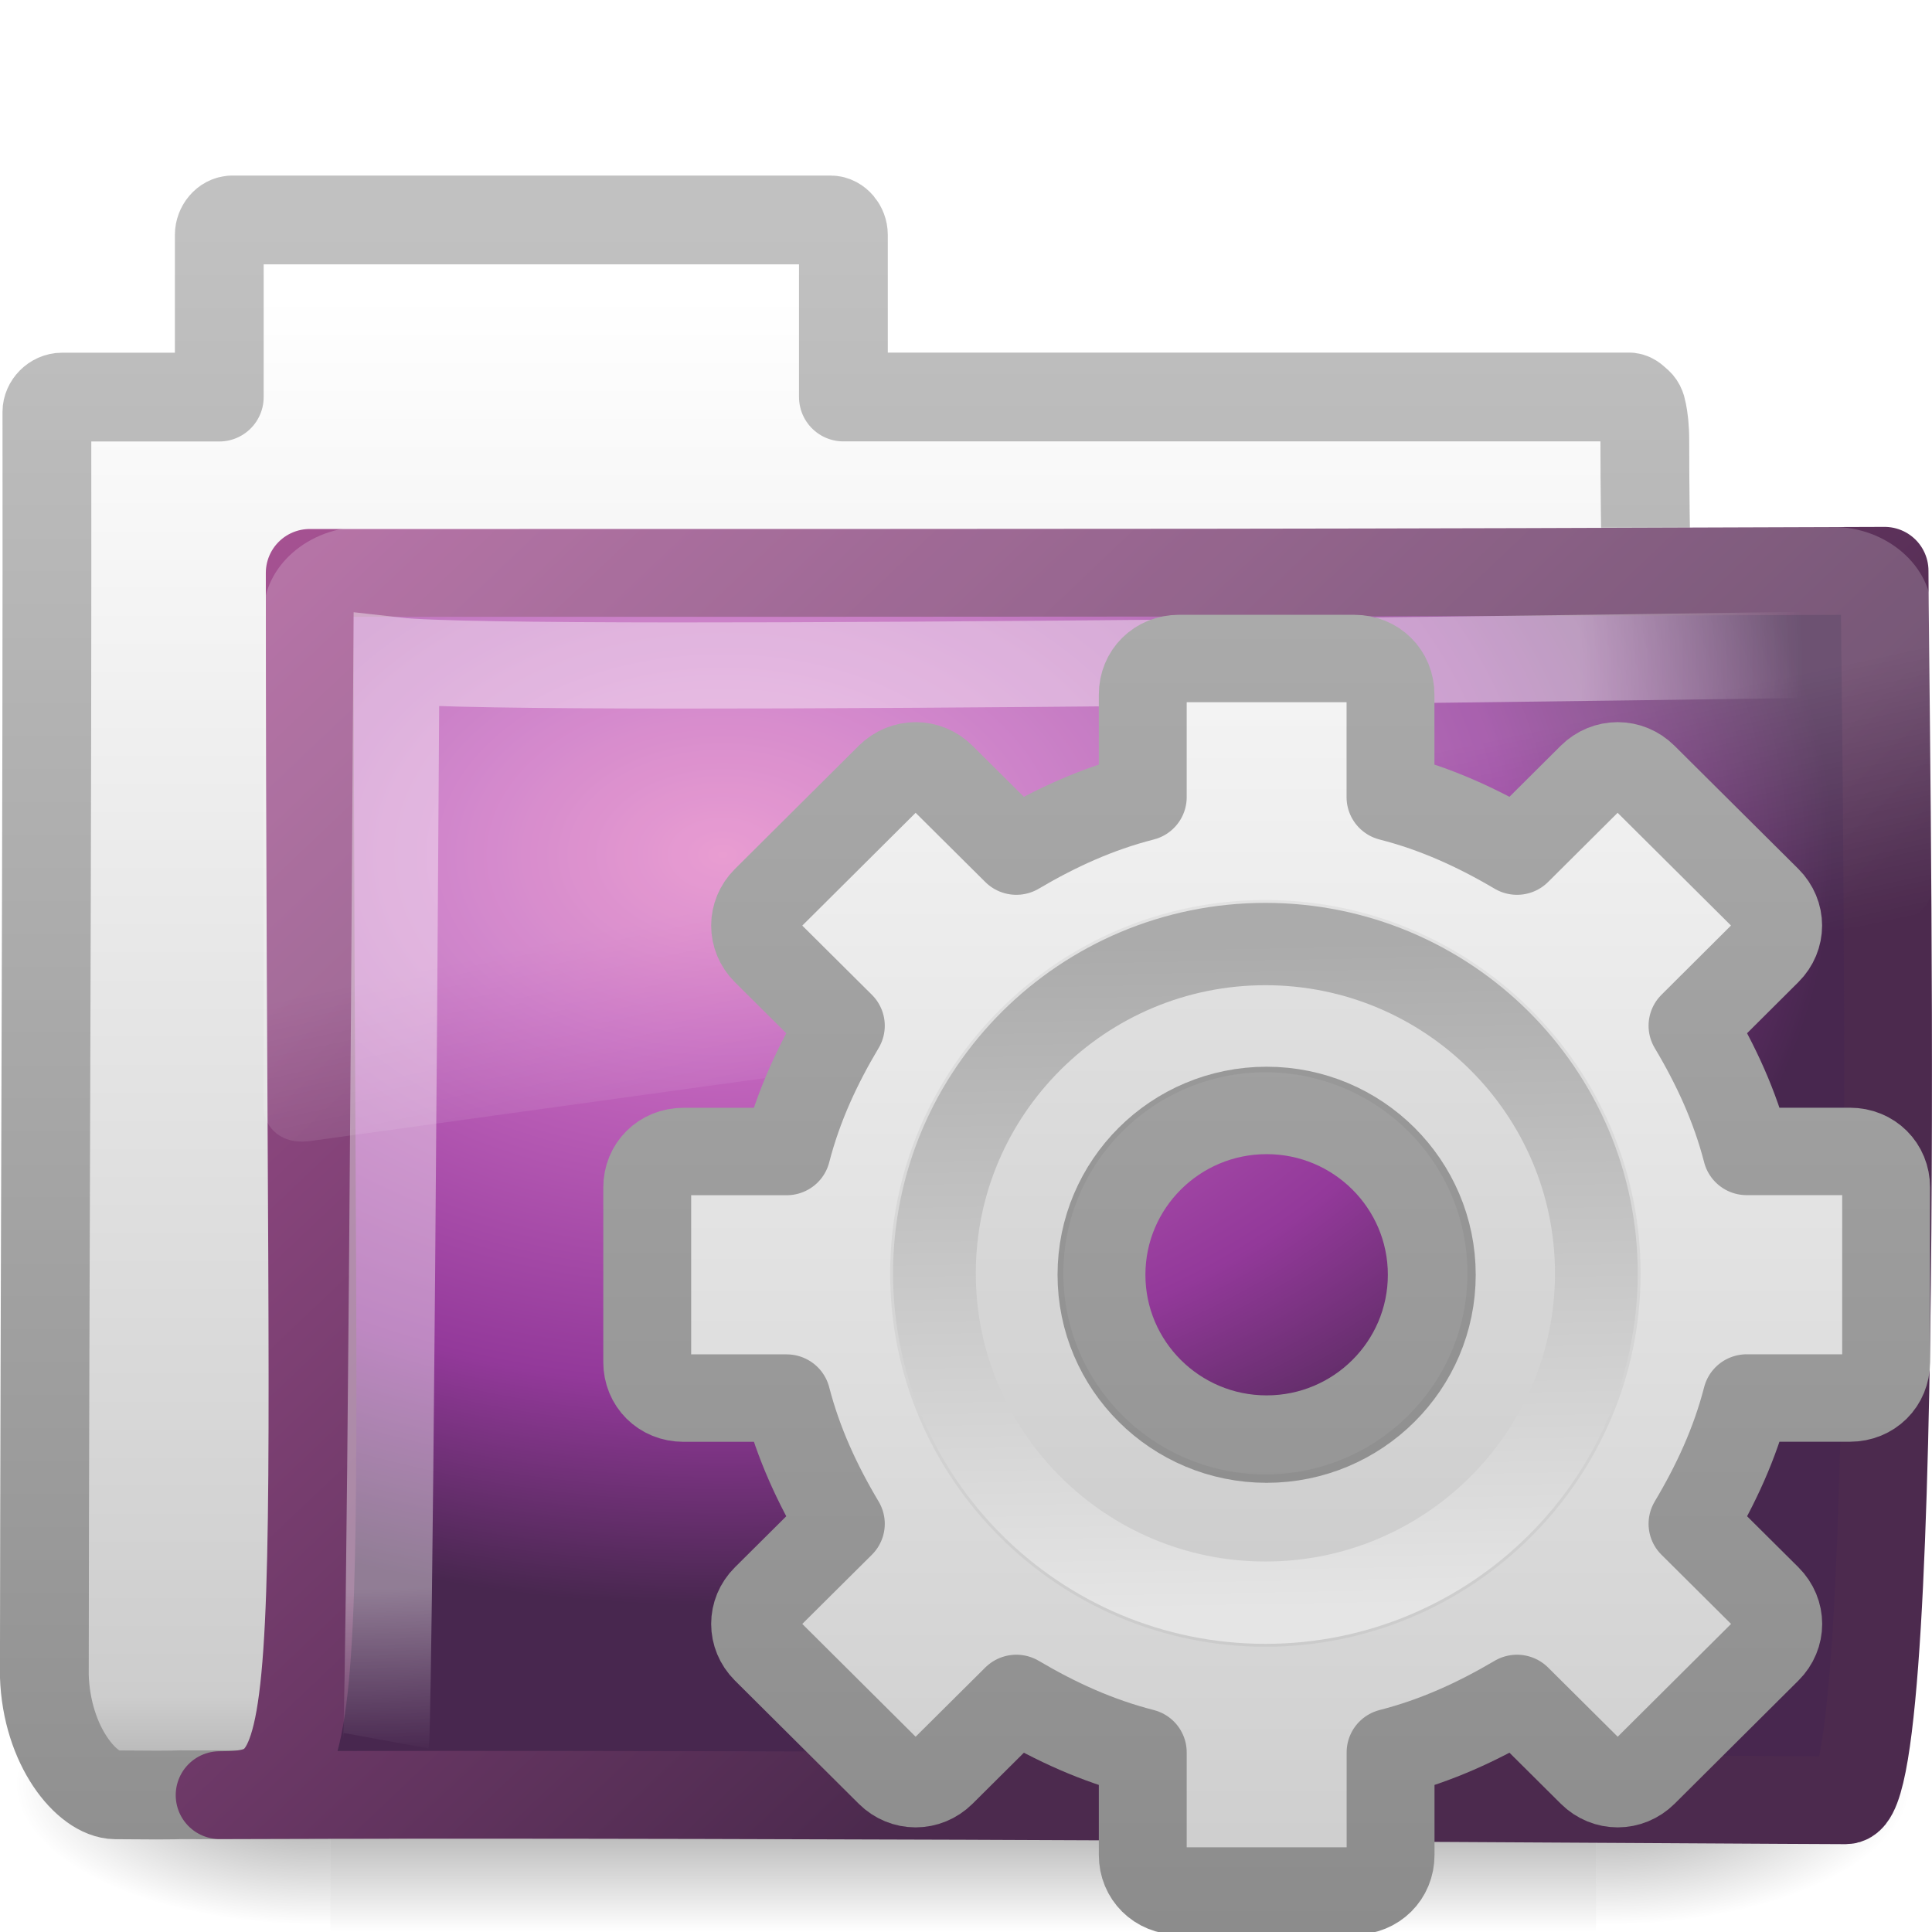
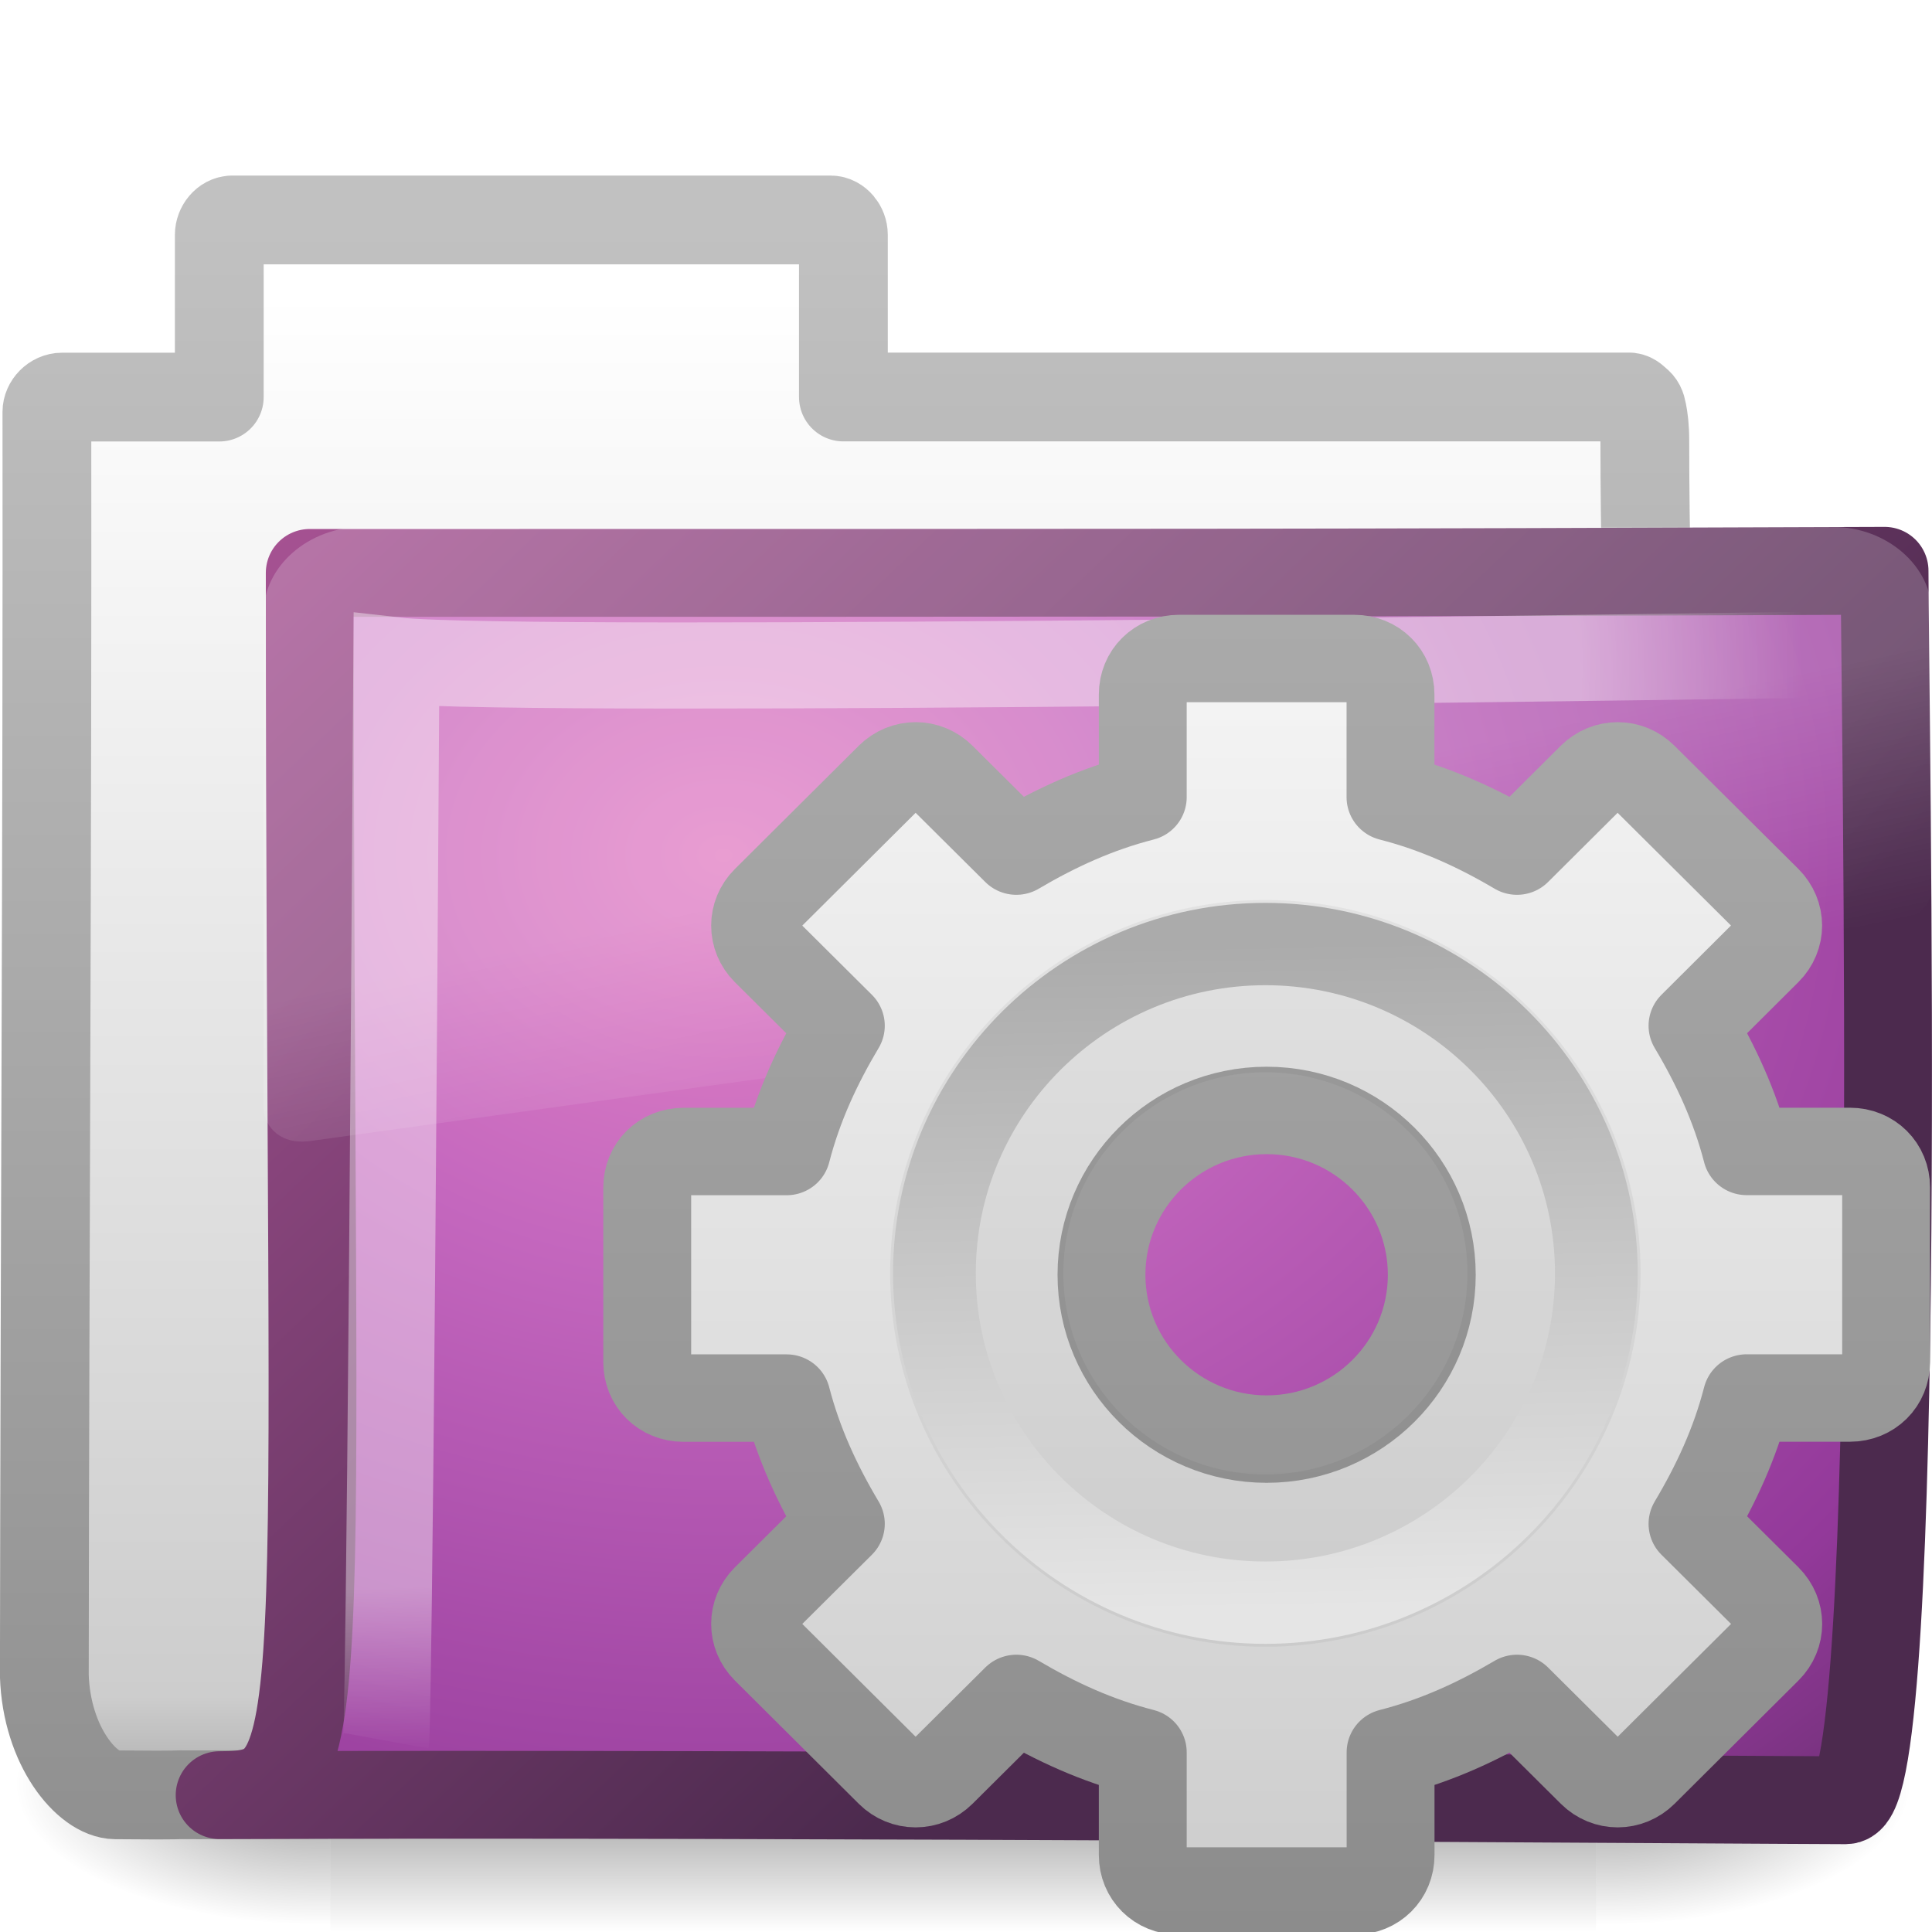
<svg xmlns="http://www.w3.org/2000/svg" xmlns:xlink="http://www.w3.org/1999/xlink" version="1.0" width="22" height="22" id="svg2">
  <defs id="defs4">
    <linearGradient id="linearGradient5060">
      <stop id="stop5062" style="stop-color:#000000;stop-opacity:1" offset="0" />
      <stop id="stop5064" style="stop-color:#000000;stop-opacity:0" offset="1" />
    </linearGradient>
    <linearGradient id="linearGradient5048">
      <stop id="stop5050" style="stop-color:#000000;stop-opacity:0" offset="0" />
      <stop id="stop5056" style="stop-color:#000000;stop-opacity:1" offset="0.5" />
      <stop id="stop5052" style="stop-color:#000000;stop-opacity:0" offset="1" />
    </linearGradient>
    <linearGradient id="linearGradient5157">
      <stop id="stop5159" style="stop-color:#c1c1c1;stop-opacity:1" offset="0" />
      <stop id="stop5161" style="stop-color:#909090;stop-opacity:1" offset="1" />
    </linearGradient>
    <linearGradient id="linearGradient11111">
      <stop id="stop11113" style="stop-color:#ffffff;stop-opacity:1" offset="0" />
      <stop id="stop11115" style="stop-color:#cdcdcd;stop-opacity:1" offset="0.91" />
      <stop id="stop11117" style="stop-color:#a1a1a1;stop-opacity:1" offset="1" />
    </linearGradient>
    <linearGradient id="linearGradient3390">
      <stop id="stop3392" style="stop-color:#425e7b;stop-opacity:1" offset="0" />
      <stop id="stop3394" style="stop-color:#7a91a7;stop-opacity:1" offset="1" />
    </linearGradient>
    <linearGradient id="linearGradient7012-661-145-733-759-865-745">
      <stop id="stop2699" style="stop-color:#9cbbd9;stop-opacity:1" offset="0" />
      <stop id="stop2701" style="stop-color:#5c82ab;stop-opacity:1" offset="1" />
    </linearGradient>
    <linearGradient id="linearGradient3752">
      <stop id="stop3754" style="stop-color:#ffffff;stop-opacity:1" offset="0" />
      <stop id="stop3760" style="stop-color:#ffffff;stop-opacity:1" offset="0.848" />
      <stop id="stop3756" style="stop-color:#ffffff;stop-opacity:0" offset="1" />
    </linearGradient>
    <linearGradient id="linearGradient8265-821-176-38-919-66-249">
      <stop id="stop2687" style="stop-color:#ffffff;stop-opacity:1" offset="0" />
      <stop id="stop2689" style="stop-color:#ffffff;stop-opacity:0" offset="1" />
    </linearGradient>
    <linearGradient x1="302.857" y1="366.648" x2="302.857" y2="609.505" id="linearGradient3510" xlink:href="#linearGradient5048" gradientUnits="userSpaceOnUse" gradientTransform="matrix(2.774389,0,0,1.969706,-1892.179,-872.8854)" />
    <radialGradient cx="605.714" cy="486.648" r="117.143" fx="605.714" fy="486.648" id="radialGradient3512" xlink:href="#linearGradient5060" gradientUnits="userSpaceOnUse" gradientTransform="matrix(2.774389,0,0,1.969706,-1891.633,-872.8854)" />
    <radialGradient cx="605.714" cy="486.648" r="117.143" fx="605.714" fy="486.648" id="radialGradient3514" xlink:href="#linearGradient5060" gradientUnits="userSpaceOnUse" gradientTransform="matrix(-2.774389,0,0,1.969706,112.7623,-872.8854)" />
    <linearGradient x1="-28.531" y1="17.956" x2="-28.531" y2="37.503" id="linearGradient3516" xlink:href="#linearGradient11111" gradientUnits="userSpaceOnUse" gradientTransform="matrix(0.9101563,0,0,0.8985549,11.88585,-34.99423)" />
    <linearGradient x1="9.876" y1="2.601" x2="9.876" y2="23.062" id="linearGradient3518" xlink:href="#linearGradient5157" gradientUnits="userSpaceOnUse" gradientTransform="matrix(0.9101563,0,0,0.8985549,-19.40351,-21.964)" />
-     <radialGradient cx="8.233" cy="8.478" r="9.999" fx="8.233" fy="8.478" id="radialGradient3520" xlink:href="#linearGradient3671" gradientUnits="userSpaceOnUse" gradientTransform="matrix(1.263722,1.6454755e-8,-1.1140231e-8,0.8555673,-21.65322,-19.7131)" />
+     <radialGradient cx="8.233" cy="8.478" r="9.999" fx="8.233" fy="8.478" id="radialGradient3520" xlink:href="#linearGradient3671" gradientUnits="userSpaceOnUse" gradientTransform="matrix(2.261328,0.02234228,-0.0173873,1.759818,-29.71958,-27.56302)" />
    <linearGradient x1="15.669" y1="16.979" x2="3.077" y2="4.252" id="linearGradient3522" xlink:href="#linearGradient3707" gradientUnits="userSpaceOnUse" gradientTransform="matrix(0.9052018,0,0,0.8680849,-19.71225,-19.88397)" />
    <radialGradient cx="4.02" cy="5.593" r="10.273" fx="4.02" fy="5.593" id="radialGradient3524" xlink:href="#linearGradient3752" gradientUnits="userSpaceOnUse" gradientTransform="matrix(-0.01529236,1.216956,-1.635174,-0.01889719,-6.522941,-19.50094)" />
    <linearGradient x1="18.031" y1="16.408" x2="20.055" y2="24.628" id="linearGradient3526" xlink:href="#linearGradient8265-821-176-38-919-66-249" gradientUnits="userSpaceOnUse" />
    <linearGradient id="linearGradient5128">
      <stop id="stop5130" style="stop-color:#e5e5e5;stop-opacity:1" offset="0" />
      <stop id="stop5132" style="stop-color:#ababab;stop-opacity:1" offset="1" />
    </linearGradient>
    <linearGradient id="linearGradient3397">
      <stop id="stop3399" style="stop-color:#aaaaaa;stop-opacity:1" offset="0" />
      <stop id="stop3401" style="stop-color:#8c8c8c;stop-opacity:1" offset="1" />
    </linearGradient>
    <linearGradient x1="63.999" y1="3.1" x2="63.999" y2="122.899" id="linearGradient3309" gradientUnits="userSpaceOnUse">
      <stop id="stop3311" style="stop-color:#f6f6f6;stop-opacity:1" offset="0" />
      <stop id="stop3313" style="stop-color:#cccccc;stop-opacity:1" offset="1" />
    </linearGradient>
    <linearGradient x1="25" y1="0" x2="25" y2="16" id="linearGradient3542" xlink:href="#linearGradient3309" gradientUnits="userSpaceOnUse" gradientTransform="matrix(0.9980961,0,0,0.9979194,-16.99514,0.03331124)" />
    <linearGradient x1="21" y1="0" x2="21" y2="16.005" id="linearGradient3544" xlink:href="#linearGradient3397" gradientUnits="userSpaceOnUse" gradientTransform="matrix(0.9980961,0,0,0.9979194,-16.99514,0.03331124)" />
    <linearGradient x1="86.133" y1="105.105" x2="84.639" y2="20.895" id="linearGradient3546" xlink:href="#linearGradient5128" gradientUnits="userSpaceOnUse" gradientTransform="matrix(0.09614231,0,0,0.09614231,1.846893,1.943036)" />
    <radialGradient cx="12.011" cy="13.195" r="20" fx="12.011" fy="13.195" id="radialGradient2564" xlink:href="#linearGradient3671" gradientUnits="userSpaceOnUse" gradientTransform="matrix(3.7830585e-8,1.128086,-1.627272,0,188.123,46.52743)" />
    <linearGradient id="linearGradient3671">
      <stop id="stop3673" style="stop-color:#e384c6;stop-opacity:1" offset="0" />
      <stop id="stop3675" style="stop-color:#c467be;stop-opacity:1" offset="0.262" />
      <stop id="stop3677" style="stop-color:#93399a;stop-opacity:1" offset="0.705" />
      <stop id="stop3679" style="stop-color:#48274f;stop-opacity:1" offset="1" />
    </linearGradient>
    <linearGradient x1="24" y1="44" x2="24" y2="3.899" id="linearGradient2566" xlink:href="#linearGradient3707" gradientUnits="userSpaceOnUse" gradientTransform="matrix(0.6714462,0,0,0.6714462,158.2582,51.1565)" />
    <linearGradient id="linearGradient3707">
      <stop id="stop3709" style="stop-color:#4c2a4e;stop-opacity:1" offset="0" />
      <stop id="stop3711" style="stop-color:#a85394;stop-opacity:1" offset="1" />
    </linearGradient>
    <radialGradient r="20" fy="13.195" fx="12.011" cy="13.195" cx="12.011" gradientTransform="matrix(3.7830585e-8,1.128086,-1.627272,0,-19.24987,-3.870878)" gradientUnits="userSpaceOnUse" id="radialGradient2967" xlink:href="#linearGradient3671" />
    <linearGradient y2="3.899" x2="24" y1="44" x1="24" gradientTransform="matrix(0.6714462,0,0,0.6714462,-49.11472,0.7581896)" gradientUnits="userSpaceOnUse" id="linearGradient2969" xlink:href="#linearGradient3707" />
  </defs>
  <g id="layer1">
    <g transform="translate(19.48193,22.19273)" id="g3499">
      <g transform="matrix(0.4968783,0,0,0.4693778,-20.31552,-22.51333)" id="g3430" style="stroke-width:1.883;stroke-miterlimit:4;stroke-dasharray:none">
        <g transform="matrix(0.02165152,0,0,0.01485743,43.0076,42.68539)" id="g3432" style="stroke-width:104.962;stroke-miterlimit:4;stroke-dasharray:none;display:inline">
          <rect width="1339.633" height="478.357" x="-1559.252" y="-150.697" id="rect3434" style="opacity:0.402;fill:url(#linearGradient3510);fill-opacity:1;fill-rule:nonzero;stroke:none;stroke-width:104.962;marker:none;visibility:visible;display:inline;overflow:visible" />
          <path d="m -219.619,-150.68 c 0,0 0,478.331 0,478.331 142.874,0.9 345.4,-107.17 345.4,-239.196 0,-132.027 -159.437,-239.135 -345.4,-239.135 z" id="path3436" style="opacity:0.402;fill:url(#radialGradient3512);fill-opacity:1;fill-rule:nonzero;stroke:none;stroke-width:104.962;marker:none;visibility:visible;display:inline;overflow:visible" />
          <path d="m -1559.252,-150.68 c 0,0 0,478.331 0,478.331 -142.874,0.9 -345.4,-107.17 -345.4,-239.196 0,-132.027 159.437,-239.135 345.4,-239.135 z" id="path3438" style="opacity:0.402;fill:url(#radialGradient3514);fill-opacity:1;fill-rule:nonzero;stroke:none;stroke-width:104.962;marker:none;visibility:visible;display:inline;overflow:visible" />
        </g>
      </g>
      <path d="m -16.84,-19.687 c -0.078,0 -0.145,0.083 -0.145,0.169 l 0,1.847 -1.789,0 c -0.097,0 -0.174,0.085 -0.174,0.169 0.006,4.797 -0.024,9.595 -0.029,14.392 0.026,0.804 0.489,1.352 0.81,1.355 0.922,0.008 0.491,-0.004 0.954,0 5.889,-0.014 12.359,-0.07 18.248,-0.085 0.049,0.006 -1.344,-0.097 -1.33,-1.299 10e-7,-4.199 -0.457,-9.826 -0.457,-14.025 0,-0.168 -0.014,-0.261 -0.029,-0.339 -0.011,-0.06 -0.026,-0.089 -0.058,-0.113 -0.025,-0.022 -0.05,-0.051 -0.087,-0.056 l -8.952,0 0,-1.847 c 0,-0.086 -0.067,-0.169 -0.145,-0.169 l -6.819,0 z" id="path3440" style="fill:url(#linearGradient3516);fill-opacity:1;stroke:url(#linearGradient3518);stroke-width:1.011;stroke-linecap:round;stroke-linejoin:round;stroke-miterlimit:4;stroke-opacity:1;stroke-dasharray:none;display:inline" />
-       <path d="m -15.955,-15.669 c 9.62,0 11.596,4.02e-4 17.933,-0.024 0,1.371 0.235,14 -0.441,14 -0.65,0 -12.181,-0.082 -18.518,-0.058 1.339,0 1.026,-0.544 1.026,-13.918 z" id="path3442" style="fill:url(#radialGradient3520);fill-opacity:1.0;stroke:url(#linearGradient3522);stroke-width:1;stroke-linecap:round;stroke-linejoin:round;stroke-miterlimit:4;stroke-opacity:1;stroke-dasharray:none;display:inline" />
+       <path d="m -15.955,-15.669 c 9.62,0 11.596,4.02e-4 17.933,-0.024 0,1.371 0.235,14 -0.441,14 -0.65,0 -12.181,-0.082 -18.518,-0.058 1.339,0 1.026,-0.544 1.026,-13.918 z" id="path3442" style="fill:url(#radialGradient3520);fill-opacity:1;stroke:url(#linearGradient3522);stroke-width:1;stroke-linecap:round;stroke-linejoin:round;stroke-miterlimit:4;stroke-opacity:1;stroke-dasharray:none;display:inline" />
      <path d="m 1.474,-14.742 c 0,0 -15.018,0.232 -16.442,0.07 -0.075,12.071 -0.117,12.301 -0.117,12.301" id="path3444" style="opacity:0.4;fill:none;stroke:url(#radialGradient3524);stroke-width:0.981;stroke-linecap:butt;stroke-linejoin:miter;stroke-miterlimit:4;stroke-opacity:1;stroke-dasharray:none;display:inline" />
      <path d="m 3.219,5.344 c -1.539,0 -2.812,1.274 -2.812,2.812 l 0,16 c 0.006,0.286 0.148,0.613 0.375,0.812 0.227,0.2 0.516,0.284 0.844,0.25 a 0.612,0.612 0 0 0 0.031,0 l 45,-7.125 c 0.522,-0.082 0.93,-0.534 0.938,-1.062 l 0,-8.875 c 0,-1.539 -1.274,-2.812 -2.812,-2.812 l -41.562,0 z" transform="matrix(0.402649,0,0,0.3520695,-16.64546,-18.07411)" id="path3446" style="opacity:0.2;fill:url(#linearGradient3526);fill-opacity:1;fill-rule:evenodd;stroke:none" />
    </g>
    <g transform="matrix(0.9421993,0,0,0.9375,6.871615,7)" id="g2467">
      <g id="g2479">
        <path d="m 6.955,0.532 c -0.248,0 -0.437,0.189 -0.437,0.437 l 0,1.247 C 5.965,2.358 5.469,2.587 4.99,2.871 L 4.085,1.967 c -0.175,-0.175 -0.448,-0.175 -0.624,0 L 1.964,3.464 c -0.175,0.175 -0.175,0.448 0,0.624 L 2.869,4.992 C 2.585,5.471 2.356,5.967 2.214,6.52 l -1.248,0 c -0.248,0 -0.437,0.189 -0.437,0.437 l 0,2.121 c 10e-9,0.248 0.189,0.437 0.437,0.437 l 1.248,0 C 2.356,10.066 2.585,10.563 2.869,11.042 L 1.964,11.946 c -0.175,0.175 -0.175,0.448 0,0.624 l 1.497,1.497 c 0.175,0.175 0.448,0.175 0.624,0 l 0.905,-0.904 c 0.479,0.284 0.975,0.513 1.528,0.655 l 0,1.247 c 10e-8,0.248 0.189,0.437 0.437,0.437 l 2.121,0 c 0.248,0 0.437,-0.189 0.437,-0.437 l 0,-1.247 c 0.553,-0.142 1.049,-0.371 1.528,-0.655 l 0.905,0.904 c 0.175,0.175 0.448,0.175 0.624,0 l 1.497,-1.497 c 0.175,-0.175 0.175,-0.448 0,-0.624 L 13.162,11.042 c 0.284,-0.479 0.513,-0.975 0.655,-1.528 l 1.248,0 c 0.248,0 0.437,-0.189 0.437,-0.437 l 0,-2.121 c 0,-0.248 -0.189,-0.437 -0.437,-0.437 l -1.248,0 C 13.675,5.967 13.446,5.471 13.162,4.992 L 14.066,4.087 c 0.175,-0.175 0.175,-0.448 0,-0.624 L 12.569,1.967 c -0.175,-0.175 -0.448,-0.175 -0.624,0 L 11.041,2.871 C 10.562,2.587 10.065,2.358 9.512,2.216 l 0,-1.247 c -4e-7,-0.248 -0.189,-0.437 -0.437,-0.437 l -2.121,0 z M 8.015,6.021 c 1.102,0 1.996,0.894 1.996,1.996 0,1.102 -0.894,1.996 -1.996,1.996 -1.102,0 -1.996,-0.894 -1.996,-1.996 0,-1.102 0.894,-1.996 1.996,-1.996 z" id="path2426" style="fill:url(#linearGradient3542);fill-opacity:1;fill-rule:nonzero;stroke:url(#linearGradient3544);stroke-width:1.062;stroke-linecap:butt;stroke-linejoin:round;stroke-miterlimit:4;stroke-opacity:1;stroke-dasharray:none;stroke-dashoffset:0;marker:none;visibility:visible;display:block;overflow:visible;enable-background:accumulate" />
        <path d="M 8,3.465 C 5.499,3.465 3.465,5.499 3.465,8 3.465,10.501 5.499,12.535 8,12.535 10.501,12.535 12.535,10.501 12.535,8 12.535,5.499 10.501,3.465 8,3.465 z M 8,5.558 c 1.348,0 2.442,1.094 2.442,2.442 0,1.348 -1.094,2.442 -2.442,2.442 C 6.652,10.442 5.558,9.348 5.558,8 5.558,6.652 6.652,5.558 8,5.558 z" id="path3315" style="opacity:0.05;fill:#000000;fill-opacity:1;stroke:none" />
        <path d="M 8,4 C 5.794,4 4,5.794 4,8 4,10.206 5.794,12 8,12 10.206,12 12,10.206 12,8 12,5.794 10.206,4 8,4 z" id="path28" style="fill:none;stroke:url(#linearGradient3546);stroke-width:1;stroke-miterlimit:4;stroke-dasharray:none" />
      </g>
    </g>
  </g>
</svg>
